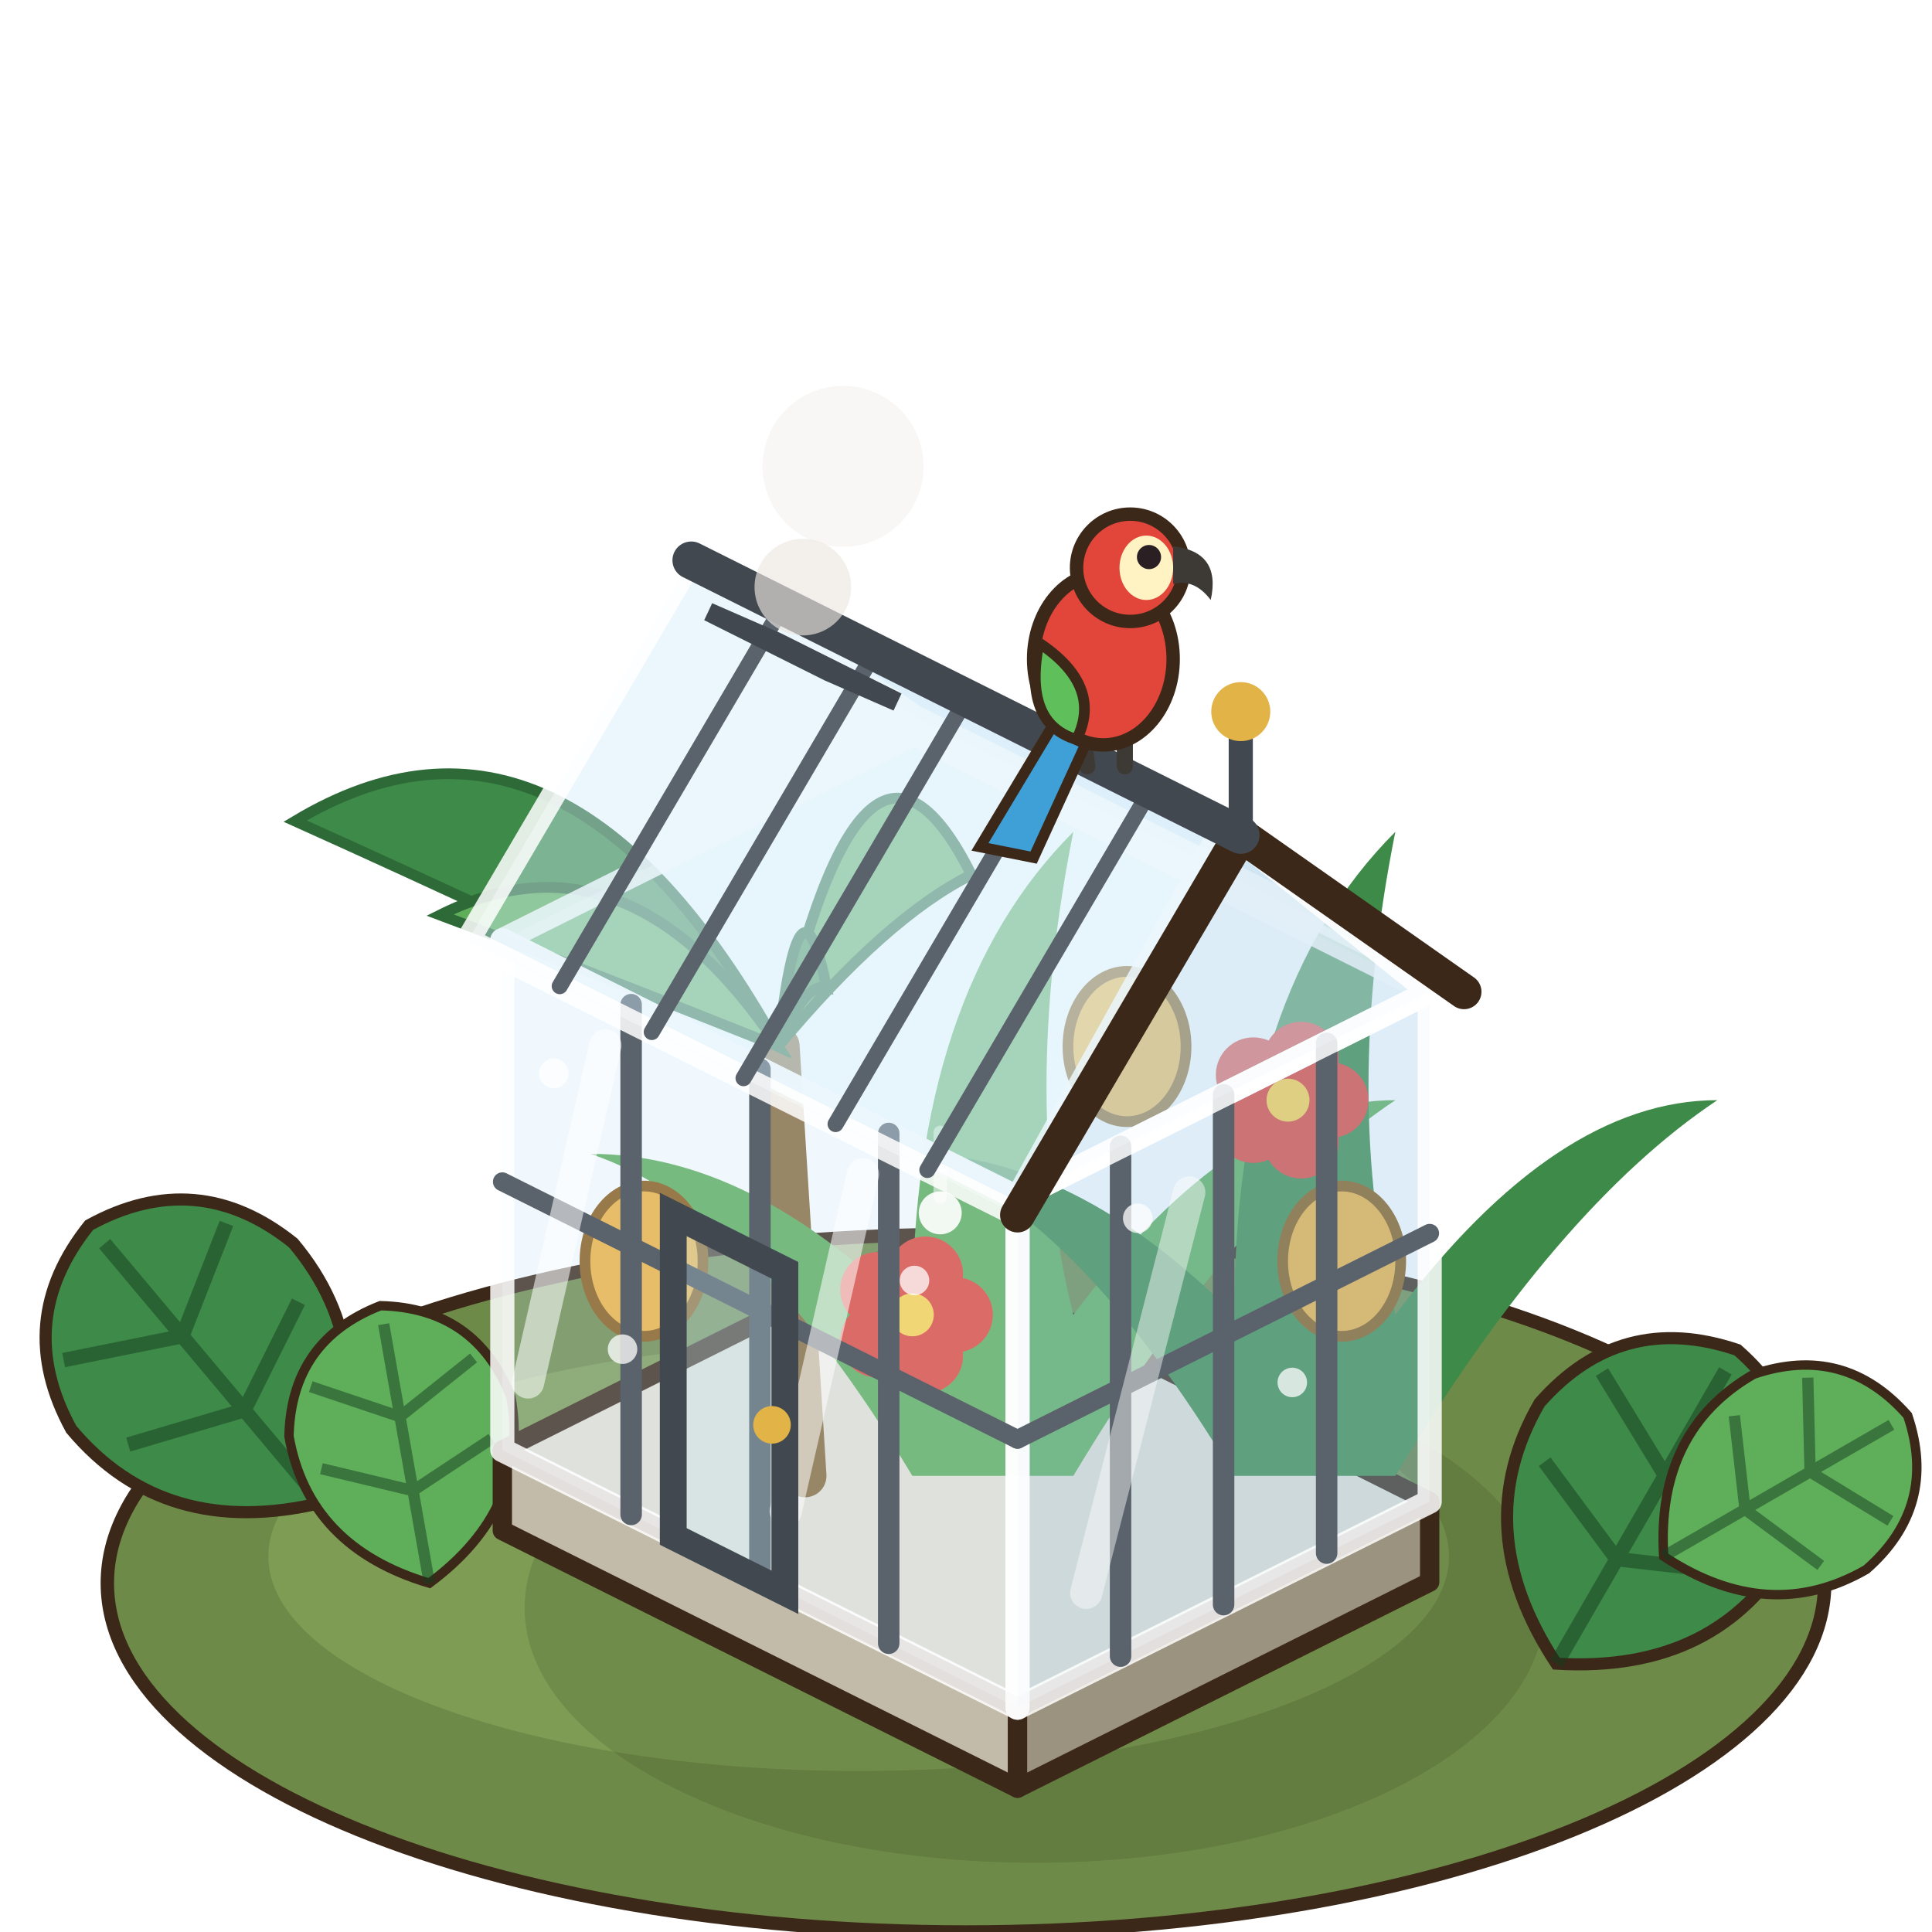
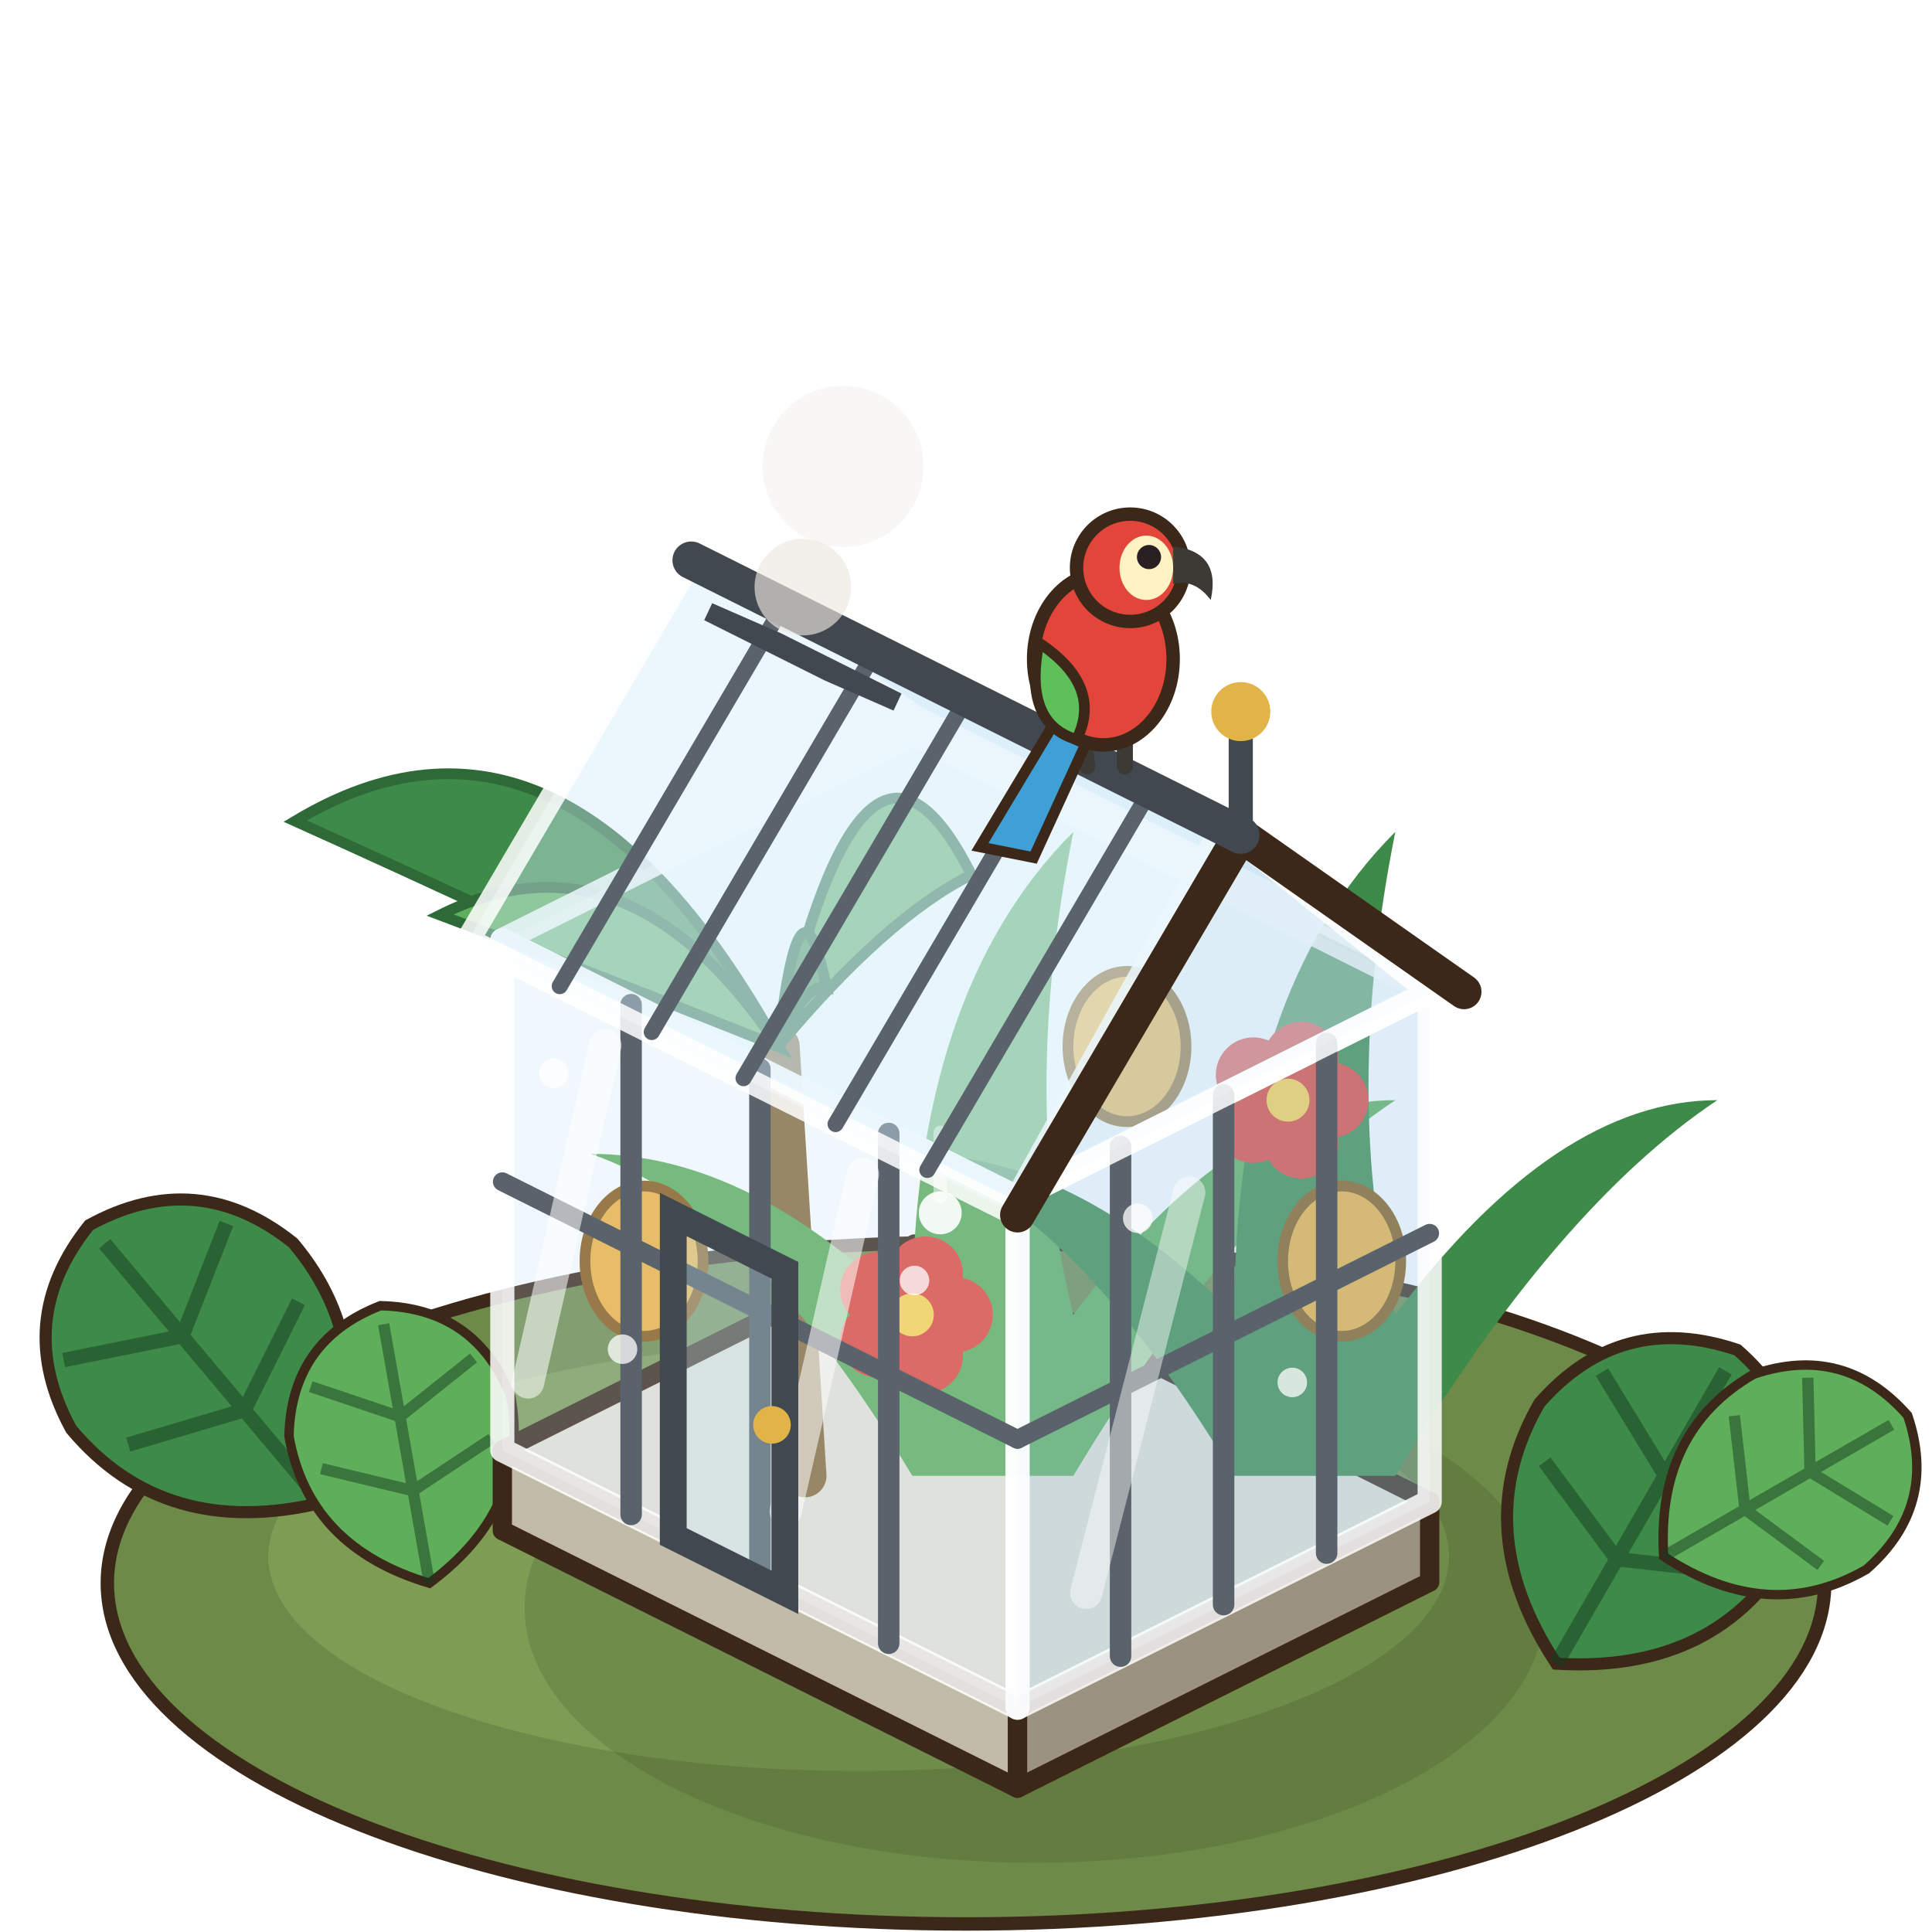
<svg xmlns="http://www.w3.org/2000/svg" width="90" height="90" viewBox="-45 -72.5 90 90">
  <g transform="scale(1.25)">
-     <ellipse cx="0" cy="1" rx="32" ry="13" fill="#6E8A48" stroke="#3C2819" stroke-width="0.5" />
+     <ellipse cx="0" cy="1" rx="32" ry="12.7" fill="#6E8A48" stroke="#3C2819" stroke-width="0.5" />
    <ellipse cx="-4" cy="0" rx="22" ry="8" fill="#7E9C54" />
    <g transform="translate(-24 -2) rotate(-40) scale(0.9)">
      <path d="M0,0 Q-6,-3 -6,-9 Q-5,-14 0,-15 Q5,-14 6,-9 Q6,-3 0,0 Z" fill="#3E8A48" stroke="#3C2819" stroke-width="0.5" />
      <path d="M0,0 L0,-14 M0,-5 L-4.6,-7 M0,-9 L-4.4,-11.4 M0,-5 L4.6,-7 M0,-9 L4.4,-11.4" stroke="rgba(20,60,30,.5)" stroke-width="0.6" fill="none" />
    </g>
    <g transform="translate(-20 1) rotate(-10) scale(0.7)">
      <path d="M0,0 Q-6,-3 -6,-9 Q-5,-14 0,-15 Q5,-14 6,-9 Q6,-3 0,0 Z" fill="#5FAE5A" stroke="#3C2819" stroke-width="0.5" />
      <path d="M0,0 L0,-14 M0,-5 L-4.6,-7 M0,-9 L-4.4,-11.4 M0,-5 L4.6,-7 M0,-9 L4.4,-11.4" stroke="rgba(20,60,30,.5)" stroke-width="0.6" fill="none" />
    </g>
    <ellipse cx="2.56" cy="1.92" rx="19.01" ry="9.5" fill="rgba(40,55,20,0.16)" />
    <polygon points="-17.28,-0.96 1.92,8.64 1.92,5.64 -17.28,-3.96" fill="#C3BBA9" stroke="#3C2819" stroke-width="0.72" stroke-linejoin="round" />
    <polygon points="17.28,0.96 1.92,8.64 1.92,5.64 17.28,-2.04" fill="#9B927F" stroke="#3C2819" stroke-width="0.72" stroke-linejoin="round" />
    <polygon points="-1.92,-11.64 17.28,-2.04 1.92,5.64 -17.28,-3.96" fill="#E6E1D4" stroke="#3C2819" stroke-width="0.72" stroke-linejoin="round" />
    <line x1="-6" y1="-3" x2="-7" y2="-19" stroke="#8A6A3A" stroke-width="1.6" stroke-linecap="round" />
    <path d="M-7,-19 Q-15,-33.4 -25,-27.4 Q-17,-23.8 -7,-19 Z" fill="#3E8A48" stroke="#2E6A38" stroke-width="0.4" />
    <path d="M-7,-19 Q-3.8,-33.4 0.2,-25.4 Q-3,-23.8 -7,-19 Z" fill="#5FAE5A" stroke="#2E6A38" stroke-width="0.4" />
    <path d="M-7,-19 Q-12.6,-27.4 -19.6,-23.9 Q-14,-21.8 -7,-19 Z" fill="#5FAE5A" stroke="#2E6A38" stroke-width="0.4" />
    <path d="M-7,-19 Q-6.2,-26.2 -5.2,-21.2 Q-6,-21.4 -7,-19 Z" fill="#3E8A48" stroke="#2E6A38" stroke-width="0.4" />
    <path d="M-2,-3 q-6,-10 -12,-12 q6,0 12,6 q0,-12 6,-18 q-2,10 0,18 q6,-8 12,-8 q-6,4 -12,14 Z" fill="#5FAE5A" />
    <path d="M10,-3 q-6,-10 -12,-12 q6,0 12,6 q0,-12 6,-18 q-2,10 0,18 q6,-8 12,-8 q-6,4 -12,14 Z" fill="#3E8A48" />
    <ellipse cx="-12" cy="-11" rx="2.2" ry="2.8" fill="#F2B23C" stroke="#8A5A14" stroke-width="0.4" />
    <ellipse cx="6" cy="-19" rx="2.2" ry="2.8" fill="#F2B23C" stroke="#8A5A14" stroke-width="0.4" />
    <ellipse cx="14" cy="-11" rx="2.2" ry="2.8" fill="#F2B23C" stroke="#8A5A14" stroke-width="0.4" />
    <ellipse cx="-0.4" cy="-9" rx="1.4" ry="1.4" fill="#E2463A" />
    <ellipse cx="-1.51" cy="-7.48" rx="1.4" ry="1.4" fill="#E2463A" />
    <ellipse cx="-3.29" cy="-8.06" rx="1.4" ry="1.4" fill="#E2463A" />
    <ellipse cx="-3.29" cy="-9.94" rx="1.4" ry="1.4" fill="#E2463A" />
    <ellipse cx="-1.51" cy="-10.52" rx="1.4" ry="1.4" fill="#E2463A" />
    <circle cx="-2" cy="-9" r="0.8" fill="#FFD24E" />
    <ellipse cx="13.6" cy="-17" rx="1.4" ry="1.4" fill="#E2463A" />
    <ellipse cx="12.49" cy="-15.48" rx="1.4" ry="1.4" fill="#E2463A" />
    <ellipse cx="10.71" cy="-16.06" rx="1.4" ry="1.4" fill="#E2463A" />
    <ellipse cx="10.71" cy="-17.94" rx="1.4" ry="1.4" fill="#E2463A" />
    <ellipse cx="12.49" cy="-18.52" rx="1.4" ry="1.4" fill="#E2463A" />
    <circle cx="12" cy="-17" r="0.8" fill="#FFD24E" />
    <polygon points="-17.28,-3.96 1.92,5.64 1.92,-13.36 -17.28,-22.96" fill="rgba(196,228,246,.24)" stroke="rgba(255,255,255,.85)" stroke-width="0.9" stroke-linejoin="round" />
    <polygon points="17.28,-2.04 1.92,5.64 1.92,-13.36 17.28,-21.04" fill="rgba(160,205,232,.34)" stroke="rgba(255,255,255,.85)" stroke-width="0.9" stroke-linejoin="round" />
    <polygon points="-1.92,-30.64 17.28,-21.04 1.92,-13.36 -17.28,-22.96" fill="rgba(225,243,255,.3)" stroke="rgba(255,255,255,.85)" stroke-width="0.9" stroke-linejoin="round" />
    <line x1="-12.48" y1="-1.56" x2="-12.48" y2="-20.56" stroke="#5A636C" stroke-width="0.8" stroke-linecap="round" />
    <line x1="-7.68" y1="0.84" x2="-7.68" y2="-18.16" stroke="#5A636C" stroke-width="0.8" stroke-linecap="round" />
    <line x1="-2.88" y1="3.24" x2="-2.88" y2="-15.76" stroke="#5A636C" stroke-width="0.8" stroke-linecap="round" />
    <line x1="13.44" y1="-0.12" x2="13.44" y2="-19.12" stroke="#5A636C" stroke-width="0.8" stroke-linecap="round" />
    <line x1="9.6" y1="1.8" x2="9.6" y2="-17.2" stroke="#5A636C" stroke-width="0.8" stroke-linecap="round" />
    <line x1="5.76" y1="3.72" x2="5.76" y2="-15.28" stroke="#5A636C" stroke-width="0.8" stroke-linecap="round" />
    <line x1="-17.28" y1="-13.96" x2="1.92" y2="-4.36" stroke="#5A636C" stroke-width="0.7" stroke-linecap="round" />
    <line x1="1.92" y1="-4.36" x2="17.28" y2="-12.04" stroke="#5A636C" stroke-width="0.7" stroke-linecap="round" />
    <line x1="-16.32" y1="-6.48" x2="-13.44" y2="-19.04" stroke="rgba(255,255,255,.55)" stroke-width="1.2" stroke-linecap="round" />
    <line x1="-6.72" y1="-1.68" x2="-3.84" y2="-14.24" stroke="rgba(255,255,255,.55)" stroke-width="1.2" stroke-linecap="round" />
    <line x1="4.48" y1="1.36" x2="8.32" y2="-13.56" stroke="rgba(255,255,255,.45)" stroke-width="1.2" stroke-linecap="round" />
    <polygon points="-10.91,-0.74 -6.75,1.34 -6.75,-10.66 -10.91,-12.74" fill="rgba(200,236,250,.25)" stroke="#41484F" stroke-width="1" />
    <circle cx="-7.23" cy="-4.9" r="0.7" fill="#E2B347" />
    <circle cx="-15.36" cy="-18" r="0.55" fill="rgba(255,255,255,.75)" />
    <circle cx="-12.8" cy="-7.72" r="0.55" fill="rgba(255,255,255,.75)" />
    <circle cx="-1.92" cy="-10.28" r="0.55" fill="rgba(255,255,255,.75)" />
    <circle cx="12.16" cy="-6.48" r="0.55" fill="rgba(255,255,255,.75)" />
    <circle cx="6.4" cy="-12.6" r="0.55" fill="rgba(255,255,255,.75)" />
    <circle cx="-0.96" cy="-12.8" r="0.8" fill="rgba(255,255,255,.9)" />
    <line x1="-0.96" y1="-13.4" x2="-0.96" y2="-15.8" stroke="rgba(255,255,255,.5)" stroke-width="0.5" stroke-linecap="round" />
    <polygon points="-1.92,-31.28 18.56,-21.04 10.24,-26.88 -10.24,-37.12" fill="rgba(190,220,240,.4)" stroke="rgba(255,255,255,.85)" stroke-width="0.9" stroke-linejoin="round" />
    <polygon points="17.28,-21.04 1.92,-13.36 9.6,-27.2" fill="rgba(170,210,235,.34)" stroke="rgba(255,255,255,.85)" stroke-width="0.9" stroke-linejoin="round" />
    <polygon points="-10.24,-37.12 10.24,-26.88 1.92,-12.72 -18.56,-22.96" fill="rgba(210,236,250,.42)" stroke="rgba(255,255,255,.85)" stroke-width="0.9" stroke-linejoin="round" />
    <polyline points="18.56,-21.04 10.24,-26.88 1.92,-12.72" fill="none" stroke="#3C2819" stroke-width="1.3" stroke-linejoin="round" stroke-linecap="round" />
    <line x1="-6.82" y1="-35.41" x2="-15.14" y2="-21.25" stroke="#5A636C" stroke-width="0.6" stroke-linecap="round" />
    <line x1="-3.39" y1="-33.7" x2="-11.71" y2="-19.54" stroke="#5A636C" stroke-width="0.6" stroke-linecap="round" />
    <line x1="0.03" y1="-31.98" x2="-8.29" y2="-17.82" stroke="#5A636C" stroke-width="0.6" stroke-linecap="round" />
    <line x1="3.46" y1="-30.27" x2="-4.86" y2="-16.11" stroke="#5A636C" stroke-width="0.6" stroke-linecap="round" />
    <line x1="6.88" y1="-28.56" x2="-1.44" y2="-14.4" stroke="#5A636C" stroke-width="0.6" stroke-linecap="round" />
    <line x1="-10.24" y1="-37.12" x2="10.24" y2="-26.88" stroke="#41484F" stroke-width="1.4" stroke-linecap="round" />
    <polygon points="-7.04,-34.08 -2.56,-31.84 -5.12,-32.96 -9.6,-35.2" fill="rgba(220,240,255,.7)" stroke="#41484F" stroke-width="0.7" />
    <circle cx="-6.08" cy="-36.12" r="1.8" fill="rgba(236,232,226,0.65)" />
    <circle cx="-4.58" cy="-40.62" r="3" fill="rgba(236,232,226,0.33)" />
    <line x1="10.24" y1="-26.88" x2="10.24" y2="-30.88" stroke="#41484F" stroke-width="0.9" stroke-linecap="round" />
    <circle cx="10.24" cy="-31.48" r="1.1" fill="#E2B347" />
    <line x1="4.52" y1="-29.44" x2="4.32" y2="-31.04" stroke="#3D3A36" stroke-width="0.6" stroke-linecap="round" />
    <line x1="5.92" y1="-29.44" x2="5.92" y2="-31.04" stroke="#3D3A36" stroke-width="0.6" stroke-linecap="round" />
    <path d="M3.52,-31.44 L0.52,-26.44 L2.52,-26.04 L4.72,-30.84 Z" fill="#3FA0D8" stroke="#3C2819" stroke-width="0.4" />
    <ellipse cx="5.12" cy="-33.44" rx="2.6" ry="3.2" fill="#E2463A" stroke="#3C2819" stroke-width="0.5" />
    <path d="M2.72,-34.04 Q2.12,-31.04 4.12,-30.44 Q5.12,-32.44 2.72,-34.04 Z" fill="#5FBF5A" stroke="#3C2819" stroke-width="0.4" />
    <circle cx="6.12" cy="-36.84" r="2" fill="#E2463A" stroke="#3C2819" stroke-width="0.5" />
    <ellipse cx="6.72" cy="-36.84" rx="1" ry="1.2" fill="#FFF3C4" />
    <path d="M7.72,-37.64 q1.8,0.2 1.4,2 q-0.6,-0.8 -1.4,-0.6 Z" fill="#3D3A36" />
    <circle cx="6.82" cy="-37.24" r="0.45" fill="#2A2024" />
    <g transform="translate(22 4) rotate(30) scale(0.9)">
      <path d="M0,0 Q-6,-3 -6,-9 Q-5,-14 0,-15 Q5,-14 6,-9 Q6,-3 0,0 Z" fill="#3E8A48" stroke="#3C2819" stroke-width="0.5" />
      <path d="M0,0 L0,-14 M0,-5 L-4.6,-7 M0,-9 L-4.4,-11.4 M0,-5 L4.6,-7 M0,-9 L4.4,-11.4" stroke="rgba(20,60,30,.5)" stroke-width="0.6" fill="none" />
    </g>
    <g transform="translate(26 0) rotate(60) scale(0.7)">
      <path d="M0,0 Q-6,-3 -6,-9 Q-5,-14 0,-15 Q5,-14 6,-9 Q6,-3 0,0 Z" fill="#5FAE5A" stroke="#3C2819" stroke-width="0.5" />
      <path d="M0,0 L0,-14 M0,-5 L-4.6,-7 M0,-9 L-4.4,-11.4 M0,-5 L4.6,-7 M0,-9 L4.4,-11.4" stroke="rgba(20,60,30,.5)" stroke-width="0.6" fill="none" />
    </g>
  </g>
</svg>
